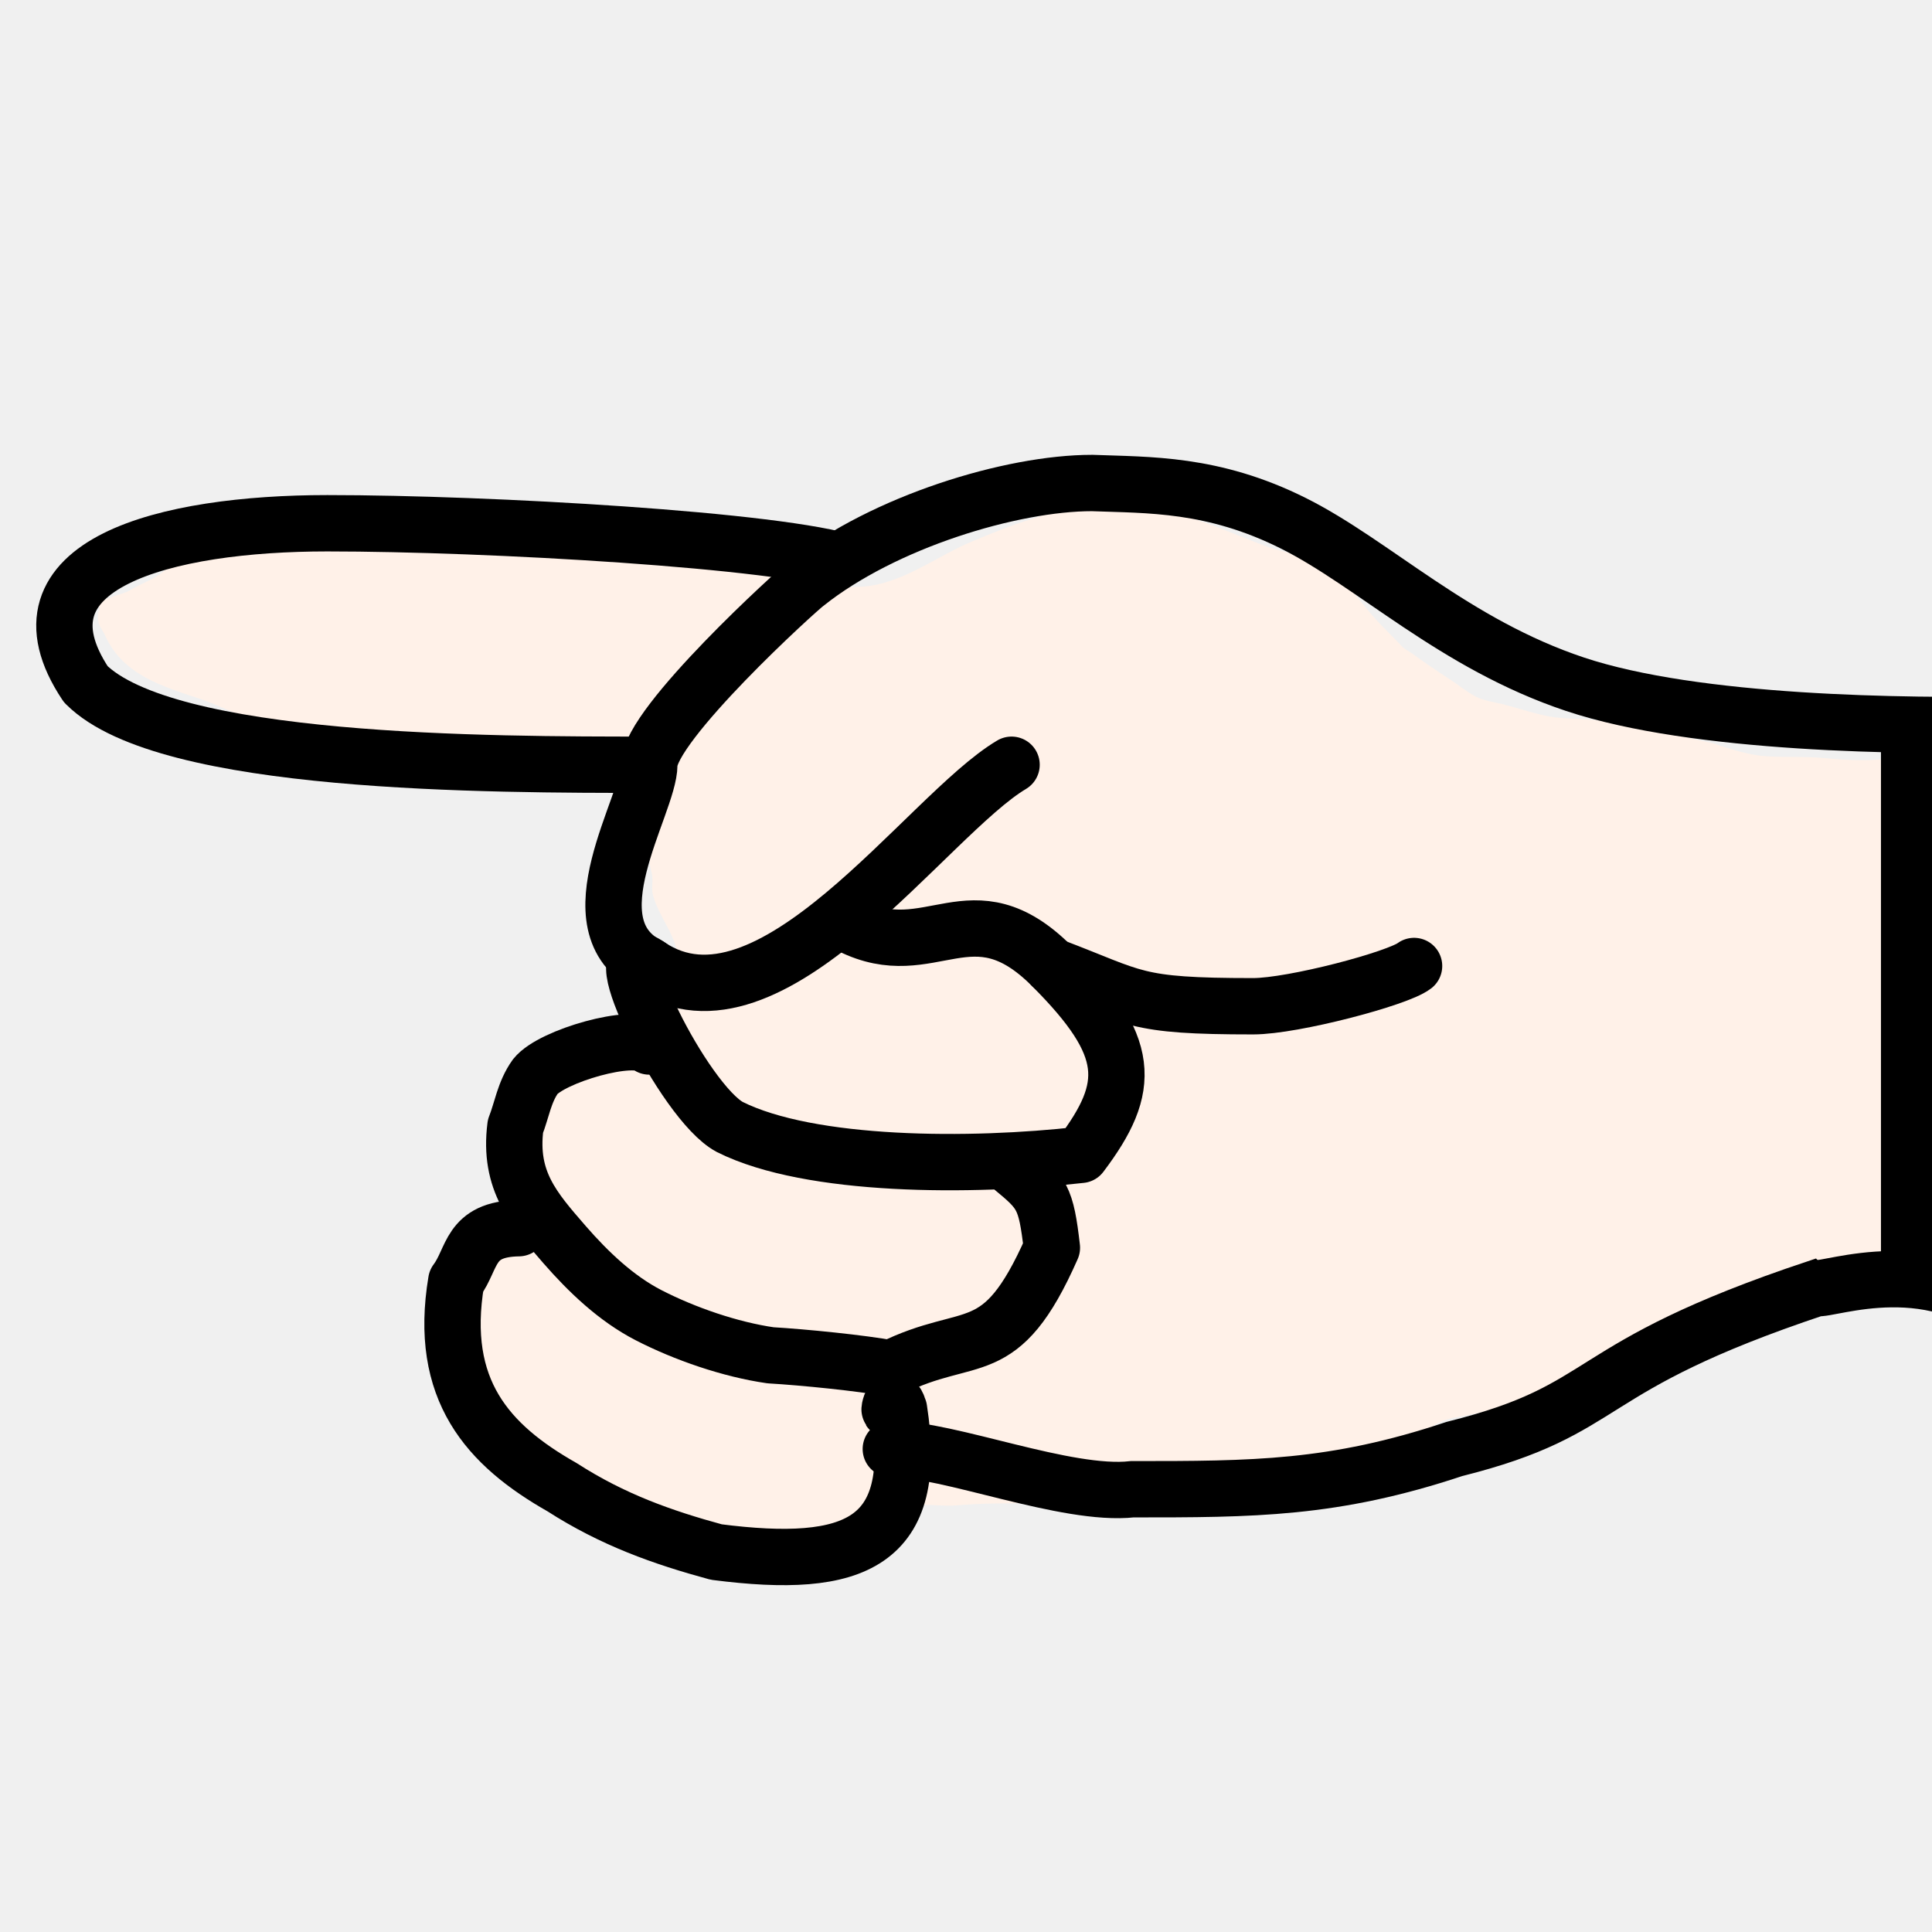
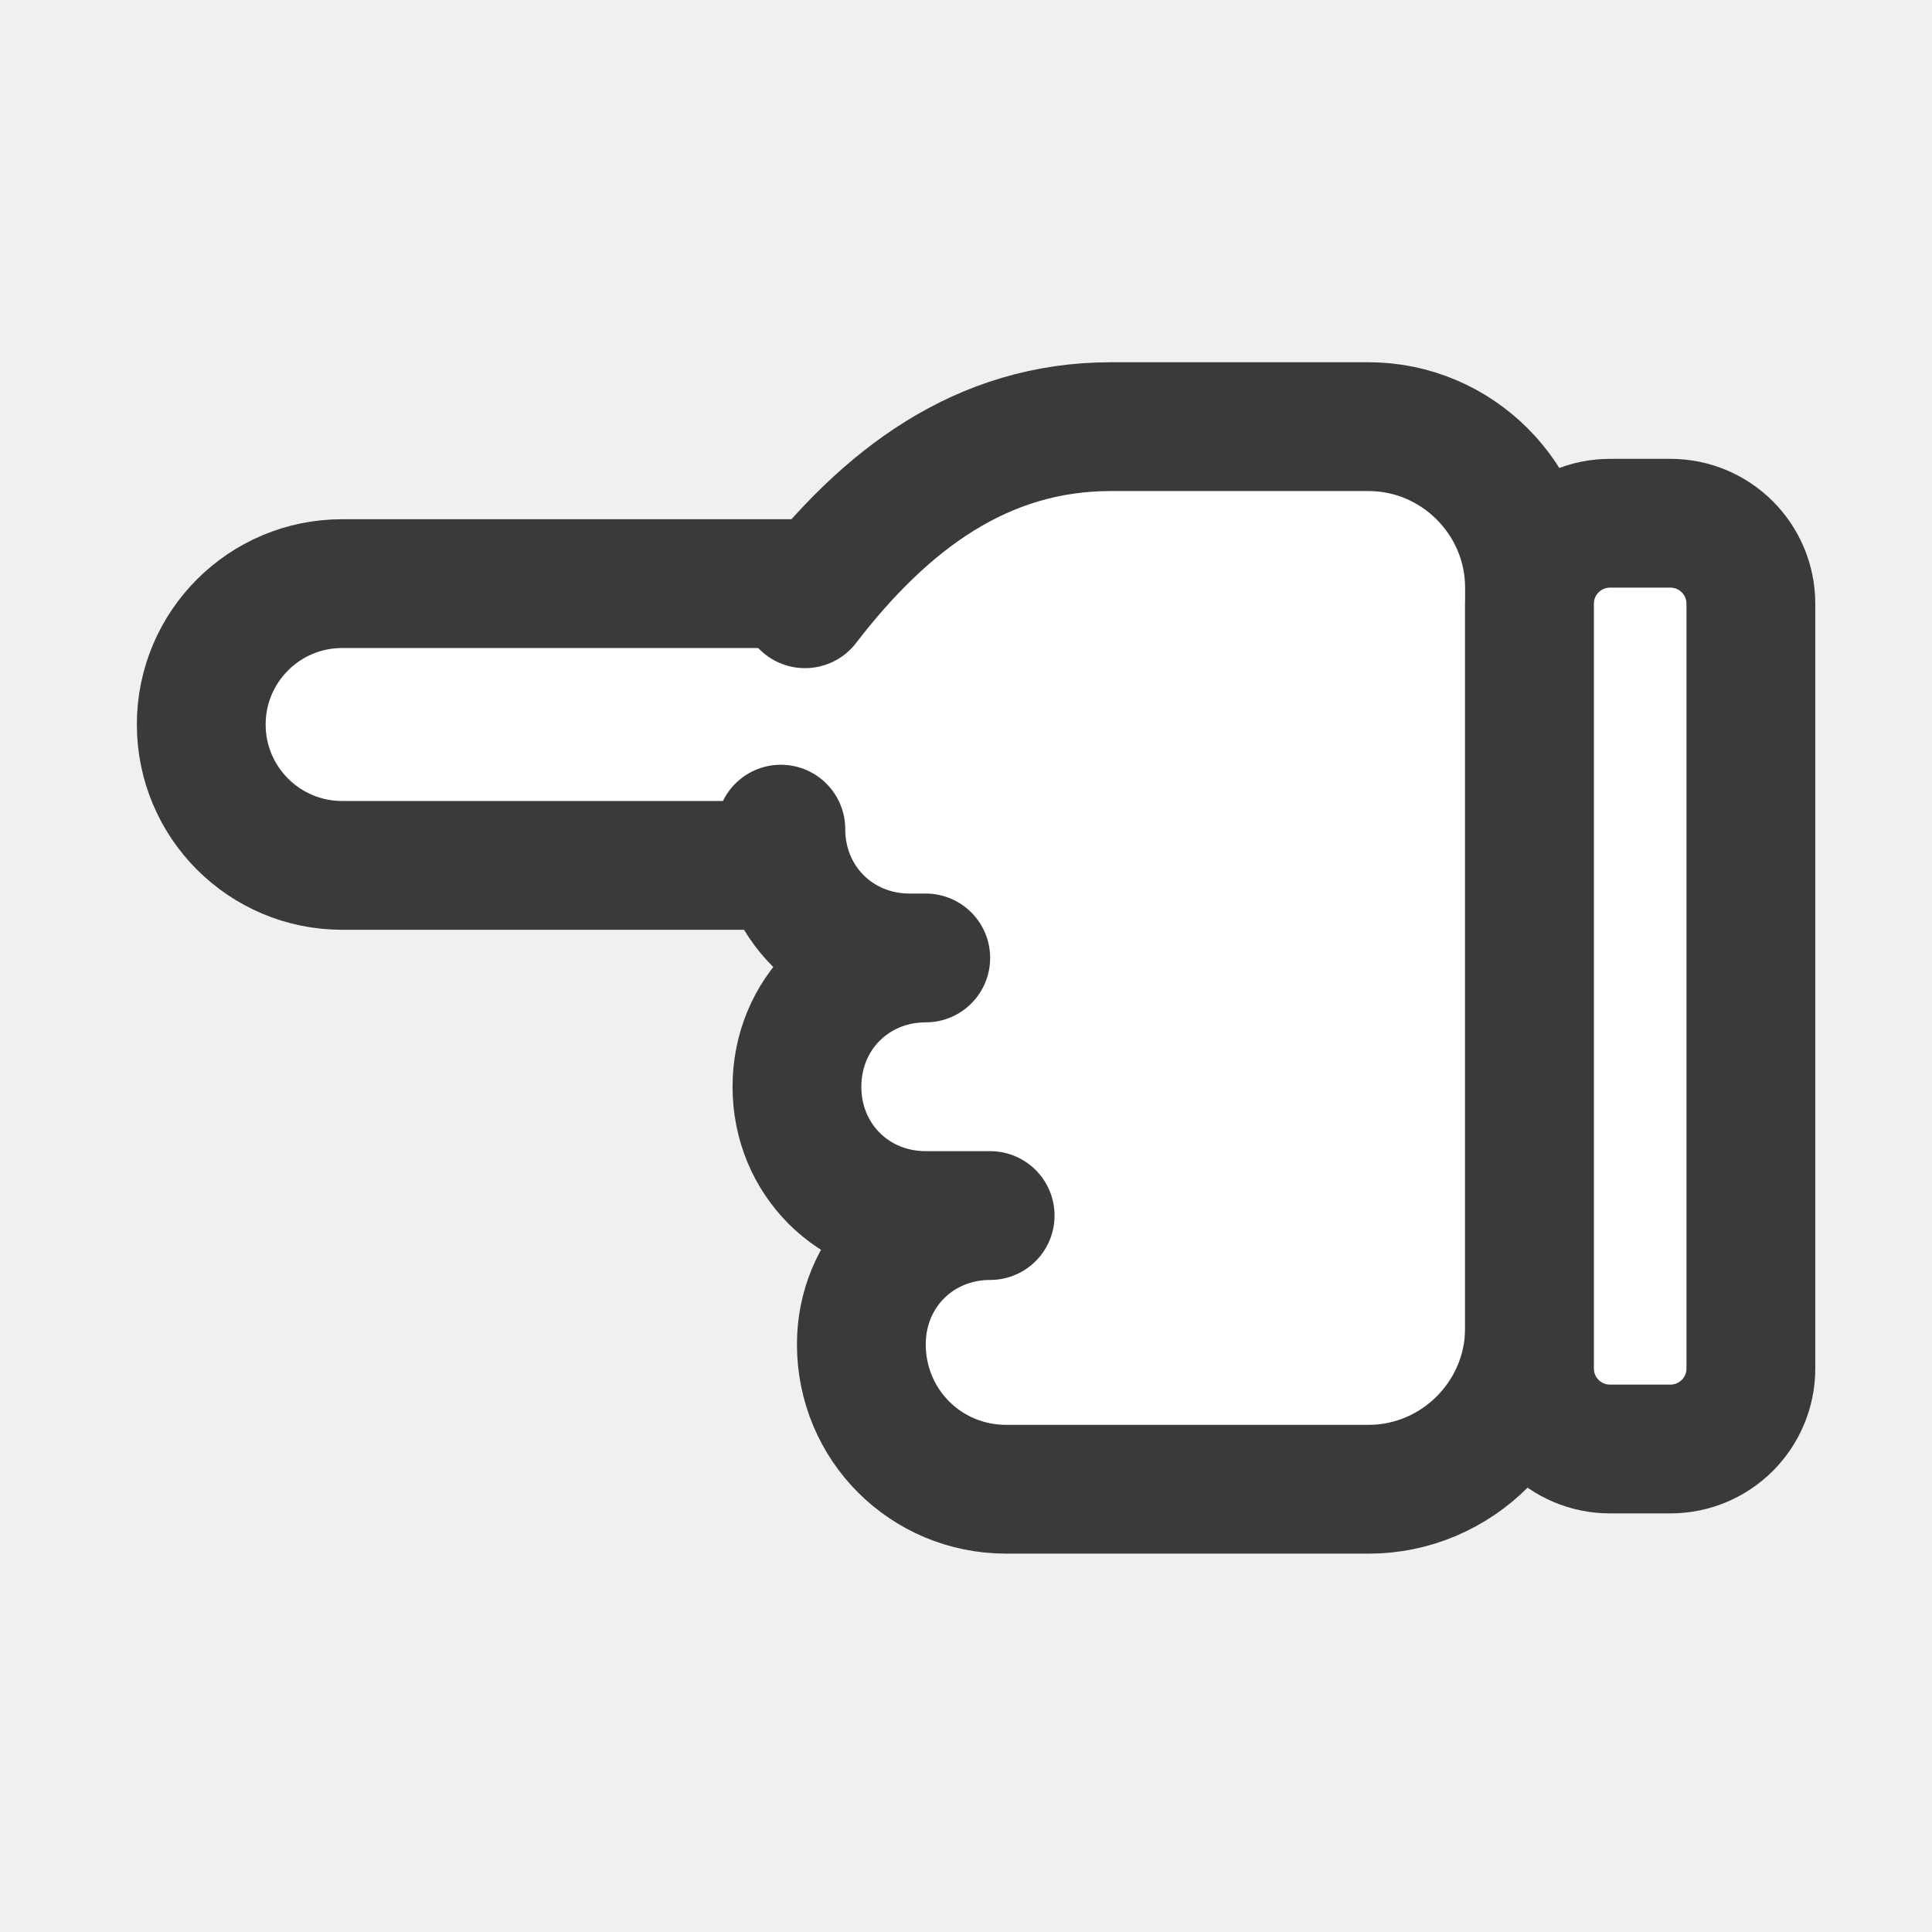
- <svg xmlns="http://www.w3.org/2000/svg" id="svg5375" width="24" height="24" version="1.1">
-   <g id="layer1">
-     <path id="path7819" d="m24.066 9c-0.023 0.068-0.041 0.138-0.07 0.203-9e-3 0.02-0.036 0.026-0.052 0.04-0.089 0.077-0.158 0.076-0.267 0.103-0.052 0.013-0.092 0.051-0.144 0.062-0.274 0.056-0.597 0.035-0.873 0.009-0.237-0.023-0.476-0.007-0.713-0.022-0.216-0.013-0.438-0.086-0.642-0.152-0.103-0.033-0.215-0.048-0.319-0.075-0.385-0.101-0.768-0.183-1.166-0.222-0.166-0.017-0.337-0.016-0.502-0.035-0.187-0.022-0.454-0.113-0.642-0.161-0.115-0.029-0.238-0.042-0.344-0.097-0.114-0.059-0.207-0.14-0.314-0.209-0.165-0.106-0.322-0.215-0.481-0.329-0.039-0.028-0.091-0.052-0.124-0.088-0.11-0.118-0.23-0.23-0.339-0.352-0.137-0.153-0.255-0.327-0.416-0.457-0.176-0.142-0.397-0.265-0.611-0.338-0.096-0.033-0.197-0.049-0.293-0.084-0.563-0.208-1.071-0.47-1.684-0.498-0.282-0.013-0.58-0.032-0.858 0.018-0.128 0.023-0.269 0.093-0.39 0.129-0.255 0.078-0.498 0.177-0.744 0.28-0.452 0.188-0.882 0.539-1.387 0.564-0.157 0.008-0.333 0.015-0.488-0.013-0.138-0.025-0.272-0.064-0.411-0.085-0.422-0.063-0.845-0.12-1.264-0.2-0.236-0.045-0.459-0.133-0.693-0.186-0.197-0.045-0.406-0.062-0.606-0.085-0.362-0.041-0.755-0.049-1.119-0.026-0.1 0.006-0.199 0.026-0.298 0.031-0.526 0.03-1.056-0.029-1.582 0.004-0.259 0.017-0.515 0.073-0.776 0.08-0.245 0.007-0.6-0.029-0.832 0.035-0.18 0.05-0.376 0.123-0.539 0.218-0.045 0.027-0.083 0.066-0.128 0.093-0.113 0.067-0.237 0.114-0.349 0.182-0.079 0.048-0.326 0.089-0.37 0.165-0.011 0.019 0.006 0.061-0.005 0.08-0.021 0.035-0.017 0.114-0.005 0.156 0.015 0.056 0.058 0.106 0.082 0.16 0.219 0.485 0.705 0.627 1.176 0.783 0.143 0.047 0.278 0.111 0.416 0.169 0.103 0.043 0.23 0.064 0.339 0.089 0.14 0.032 0.285 0.026 0.426 0.04 0.216 0.022 0.437 0.04 0.653 0.067 0.299 0.038 0.601 0.042 0.903 0.071 0.442 0.044 0.88 0.122 1.315 0.209 0.088 0.018 0.179 0.012 0.267 0.035 0.072 0.019 0.139 0.051 0.211 0.071 0.115 0.033 0.234 0.031 0.349 0.058 0.155 0.036 0.552 0.151 0.637 0.298 0.05 0.086 0.041 0.249 0.041 0.347 0 0.193 0.017 0.397 0.031 0.592 4e-3 0.055 0.026 0.106 0.031 0.16 0.008 0.077-0.012 0.16 0.009 0.235 0.082 0.295 0.314 0.521 0.314 0.836 0 0.029 0.007 0.07-0.005 0.097-0.113 0.257-0.433 0.373-0.648 0.511-0.11 0.071-0.228 0.142-0.318 0.236-0.072 0.074-0.139 0.149-0.221 0.213-0.118 0.093-0.255 0.159-0.349 0.28-0.059 0.076-0.139 0.167-0.174 0.258-0.055 0.142-0.121 0.594-0.088 0.738 0.012 0.049 0.06 0.105 0.088 0.147 0.086 0.132 0.092 0.234 0.092 0.387 0 0.036 0.011 0.095-0.004 0.128-0.116 0.262-0.51 0.344-0.709 0.543-0.096 0.095-0.175 0.384-0.186 0.511-0.006 0.077 0.004 0.154-0.004 0.231-0.009 0.094-0.033 0.189-0.021 0.285 0.006 0.045 0.035 0.085 0.046 0.128 0.037 0.149 0.06 0.3 0.118 0.445 0.171 0.428 0.548 0.698 0.904 0.96 0.128 0.094 0.23 0.217 0.355 0.316 0.095 0.076 0.251 0.168 0.36 0.222 0.13 0.065 0.303 0.058 0.451 0.124 0.14 0.063 0.262 0.162 0.391 0.244 0.089 0.057 0.192 0.089 0.283 0.142 0.09 0.053 0.177 0.111 0.272 0.156 0.106 0.049 0.212 0.017 0.323 0.036 0.215 0.037 0.425 0.105 0.648 0.084 0.056-0.005 0.103-0.069 0.153-0.093 0.061-0.029 0.137-0.046 0.191-0.089 0.112-0.09 0.217-0.193 0.339-0.271 0.178-0.114 0.459-0.2 0.667-0.226 0.162-0.02 0.33 0.014 0.493 0 0.619-0.053 1.243-7e-3 1.864-0.027 0.291-0.009 0.58-0.047 0.867-0.089 0.127-0.018 0.26-0.022 0.385-0.048 0.06-0.013 0.118-0.042 0.175-0.063 0.16-0.058 0.424-0.132 0.59-0.161 0.14-0.024 0.287-0.073 0.426-0.084 0.261-0.021 0.572-0.066 0.821-0.146 0.178-0.057 0.371-0.117 0.535-0.205 0.153-0.081 0.281-0.198 0.451-0.249 0.086-0.026 0.179-0.035 0.267-0.054 0.374-0.081 0.772-0.155 1.115-0.333 0.067-0.035 0.142-0.071 0.2-0.12 0.05-0.042 0.092-0.095 0.149-0.128 0.129-0.077 0.275-0.123 0.411-0.187 0.288-0.135 0.582-0.27 0.857-0.431 0.357-0.209 0.699-0.476 1.109-0.578 0.217-0.054 0.441-0.086 0.663-0.107 0.132-0.012 0.263-0.053 0.395-0.063 0.523-0.04 0.935 0.032 1.387 0.294 0.169 0.098 0.482 0.226 0.621 0.018 0.105-0.157 0.101-0.37 0.113-0.551 0.021-0.324 0.035-0.662 0.016-0.986-5e-3 -0.082-0.023-0.162-0.026-0.245-0.015-0.436-0.022-0.871-0.041-1.307-0.006-0.135-0.002-0.27-0.016-0.405-0.014-0.13-0.048-0.257-0.061-0.387-0.041-0.397-0.11-0.788-0.195-1.178-0.067-0.308-0.095-0.657-0.226-0.946-0.079-0.174-0.178-0.369-0.302-0.516-0.038-0.045-0.276-0.232-0.277-0.235-0.03-0.059-0.053-0.121-0.079-0.182z" fill="#fff1e8" stroke-width="0" />
-     <path id="path7805" d="m25.066 9c-1.411 0.026-4 0-5.5-0.5s-2.5-1.5-3.5-2-1.796-0.473-2.5-0.5c-1 0-2.587 0.482-3.548 1.247-0.101 0.07-1.952 1.753-1.952 2.253s-1 2 0 2.5c1.5 1 3.44-1.87 4.5-2.5" fill="none" stroke="#000" stroke-linecap="round" stroke-width=".7" />
-     <path id="path7807" d="m10.566 7c-0.875-0.292-4.5-0.5-6.5-0.5s-4 0.5-3 2c1 1 5 1 7 1" fill="none" stroke="#000" stroke-linejoin="round" stroke-width=".7" />
-     <path id="path7809" d="m8.066 12c-0.611-0.442 0.421 1.691 1 2 1 0.5 3 0.5 4.361 0.346 0.639-0.846 0.639-1.346-0.361-2.346s-1.5 0-2.5-0.5" fill="none" stroke="#000" stroke-linecap="round" stroke-linejoin="round" stroke-width=".7" />
-     <path id="path7811" d="m8.066 13c-0.188-0.175-1.213 0.117-1.416 0.373-0.138 0.193-0.168 0.419-0.247 0.618-0.087 0.679 0.229 1.03 0.611 1.471 0.294 0.337 0.639 0.668 1.043 0.876 0.449 0.231 1.015 0.426 1.515 0.498 0.4 0.023 1.132 0.096 1.495 0.164 1-0.5 1.356-0.04 2-1.5-0.073-0.628-0.119-0.686-0.5-1" fill="none" stroke="#000" stroke-linecap="round" stroke-linejoin="round" stroke-width=".7" />
-     <path id="path7813" d="m6.444 15.257c-0.624 0.01-0.564 0.377-0.776 0.658-0.226 1.352 0.393 2.037 1.315 2.56 0.631 0.406 1.25 0.624 1.915 0.805 1.734 0.223 2.527-0.112 2.27-1.774-0.013-0.027-0.028-0.121-0.088-0.08-0.022 0.015-0.045 0.135-0.014 0.073" fill="none" stroke="#000" stroke-linecap="round" stroke-linejoin="round" stroke-width=".7" />
-     <path id="path7815" d="m25.066 16.5c-1-1-2.359-0.459-2.5-0.5-3 1-2.5 1.5-4.5 2-1.5 0.5-2.5 0.5-4 0.5-0.82 0.091-2.284-0.505-3-0.5" fill="none" stroke="#000" stroke-linecap="round" stroke-width=".7" />
-     <path id="path7817" d="m17.566 12c-0.199 0.155-1.5 0.5-2 0.5-1.5 0-1.447-0.102-2.5-0.5" fill="none" stroke="#000" stroke-linecap="round" stroke-linejoin="round" stroke-width=".7" />
-     <path id="path7821" d="m24.066 9v7" fill="none" stroke="#000" stroke-width="1.4" />
+ <svg xmlns="http://www.w3.org/2000/svg" width="24" height="24" viewBox="0 0 24 24">
+   <g stroke-linecap="round" stroke-linejoin="round">
+     <path fill="#FFFFFF" stroke="#3A3A3C" stroke-width="1.6" d="M13 7.25H4.25a1.75 1.75 0 0 0 0 3.5H10" />
+     <path fill="#FFFFFF" stroke="#3A3A3C" stroke-width="1.6" d="M10 7.5c1-1.3 2.2-2.2 3.8-2.2H17c1.1 0 2 .9 2 2v9.2c0 1.1-.9 2-2 2h-4.5c-1 0-1.8-.8-1.8-1.8c0-.9.7-1.6 1.6-1.6h-.8c-.9 0-1.6-.7-1.6-1.6s.7-1.6 1.6-1.6h-.2c-.9 0-1.6-.7-1.6-1.6" />
+     <rect fill="#FFFFFF" stroke="#3A3A3C" stroke-width="1.6" x="19" y="6.5" width="2.75" height="11.5" rx="1" />
  </g>
</svg>
